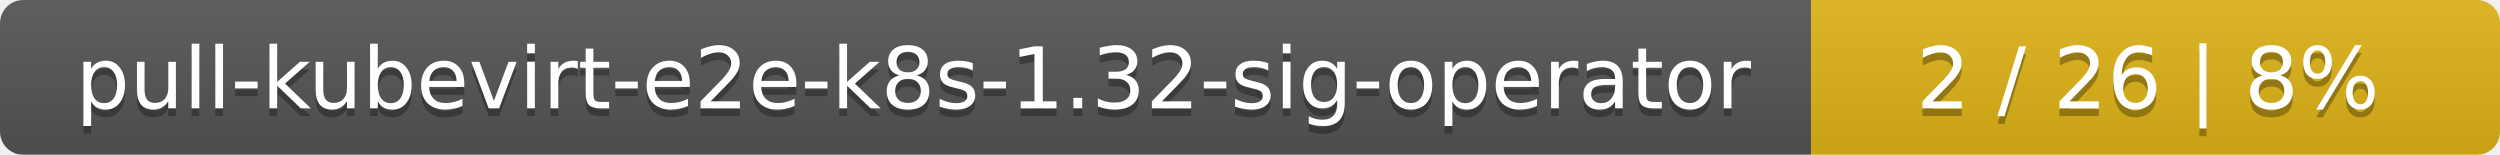
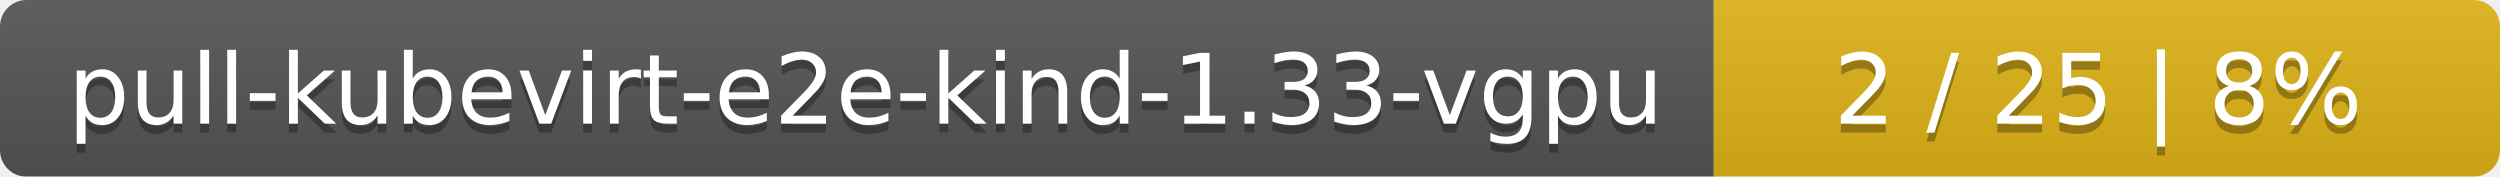
- <svg xmlns="http://www.w3.org/2000/svg" width="323" height="20">
+ <svg xmlns="http://www.w3.org/2000/svg" width="283" height="20">
  <linearGradient id="smooth" x2="0" y2="100%">
    <stop offset="0" stop-color="#bbb" stop-opacity=".1" />
    <stop offset="1" stop-opacity=".1" />
  </linearGradient>
  <mask id="round">
-     <rect width="323" height="20" rx="3" fill="#fff" />
+     <rect width="283" height="20" rx="3" fill="#fff" />
  </mask>
  <g mask="url(#round)">
-     <rect width="234" height="20" fill="#555" />
-     <rect x="234" width="89" height="20" fill="#dfb317" />
-     <rect width="323" height="20" fill="url(#smooth)" />
+     <rect width="194" height="20" fill="#555" />
+     <rect x="194" width="89" height="20" fill="#dfb317" />
+     <rect width="283" height="20" fill="url(#smooth)" />
  </g>
  <g fill="#fff" text-anchor="middle" font-family="DejaVu Sans,Verdana,Geneva,sans-serif" font-size="11">
-     <text x="118" y="15" fill="#010101" fill-opacity=".3">pull-kubevirt-e2e-k8s-1.32-sig-operator</text>
-     <text x="118" y="14">pull-kubevirt-e2e-k8s-1.32-sig-operator</text>
-     <text x="277.5" y="15" fill="#010101" fill-opacity=".3">2 / 26    |    8%</text>
-     <text x="277.5" y="14">2 / 26    |    8%</text>
+     <text x="98" y="15" fill="#010101" fill-opacity=".3">pull-kubevirt-e2e-kind-1.33-vgpu</text>
+     <text x="98" y="14">pull-kubevirt-e2e-kind-1.33-vgpu</text>
+     <text x="237.5" y="15" fill="#010101" fill-opacity=".3">2 / 25    |    8%</text>
+     <text x="237.5" y="14">2 / 25    |    8%</text>
  </g>
</svg>
